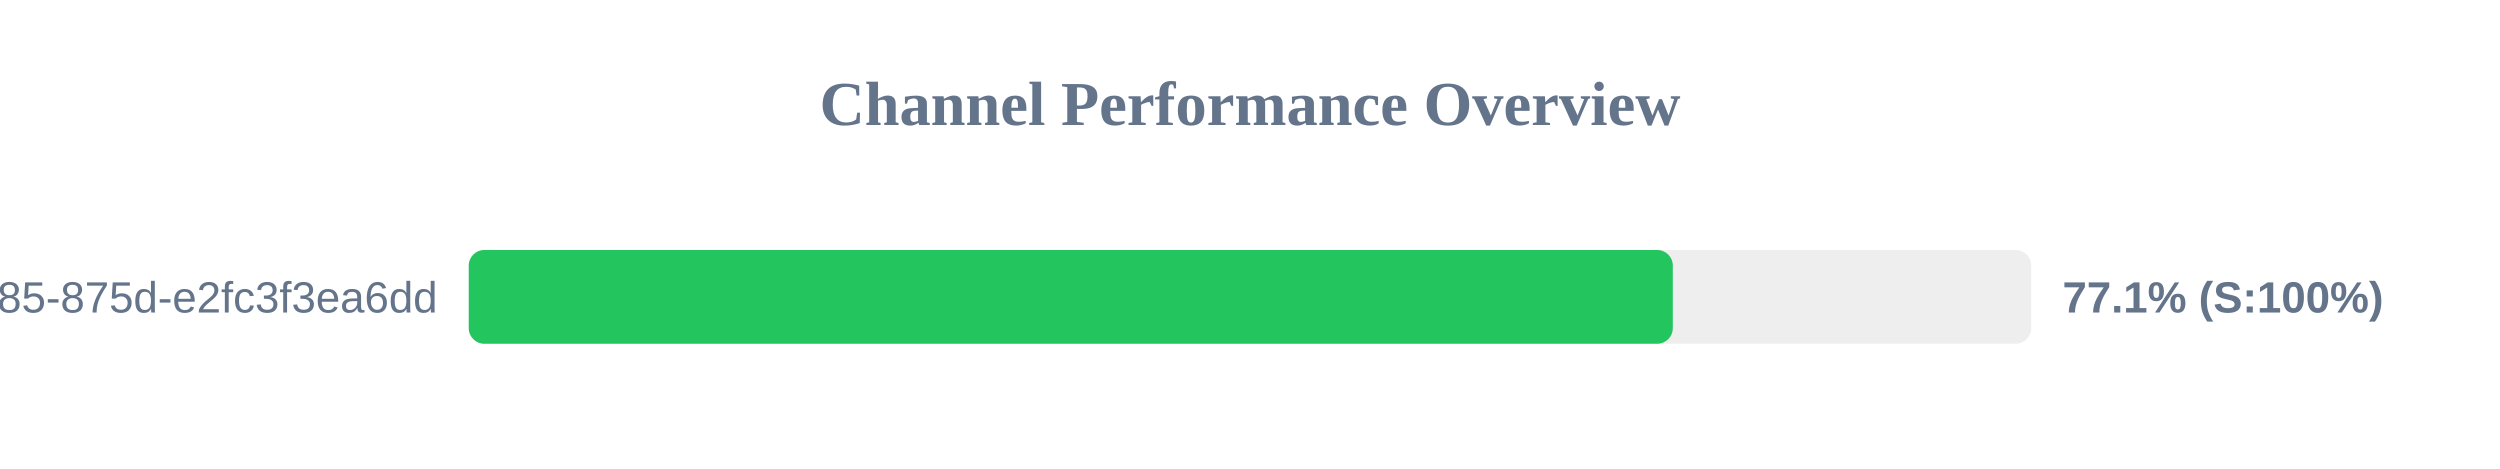
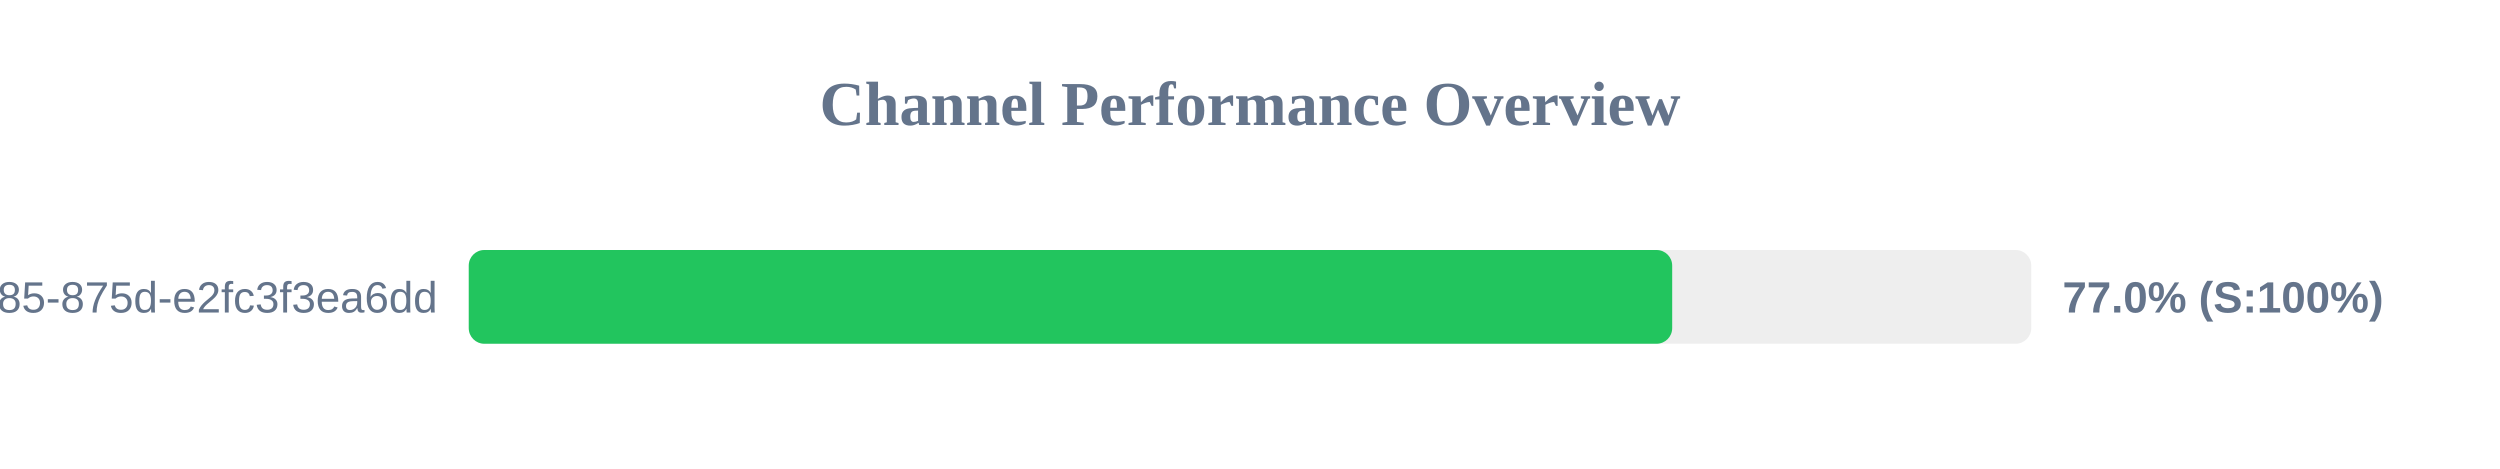
<svg xmlns="http://www.w3.org/2000/svg" width="800" height="150" version="1.1">
  <style>
        .row { font: 14px Arial; fill: #64748b; }
        .score { font: bold 14px Arial; fill: #64748b; }
    </style>
  <text x="400" y="40" text-anchor="middle" font-size="20px" font-weight="bold" fill="#64748b">Channel Performance Overview</text>
  <rect x="150" y="80" width="500" height="30" fill="#eee" rx="5" />
-   <rect x="150" y="80" width="385.3" height="30" fill="#22c55e" rx="5" />
+   <rect x="150" y="80" width="385.1" height="30" fill="#22c55e" rx="5" />
  <text x="140" y="100" text-anchor="end" class="row">?uuid=1045aedf-053c-4585-875d-e2fc3f3ea6dd</text>
-   <text x="660" y="100" text-anchor="start" class="score">77.1% (S:100%)</text>
+   <text x="660" y="100" text-anchor="start" class="score">77.0% (S:100%)</text>
</svg>
